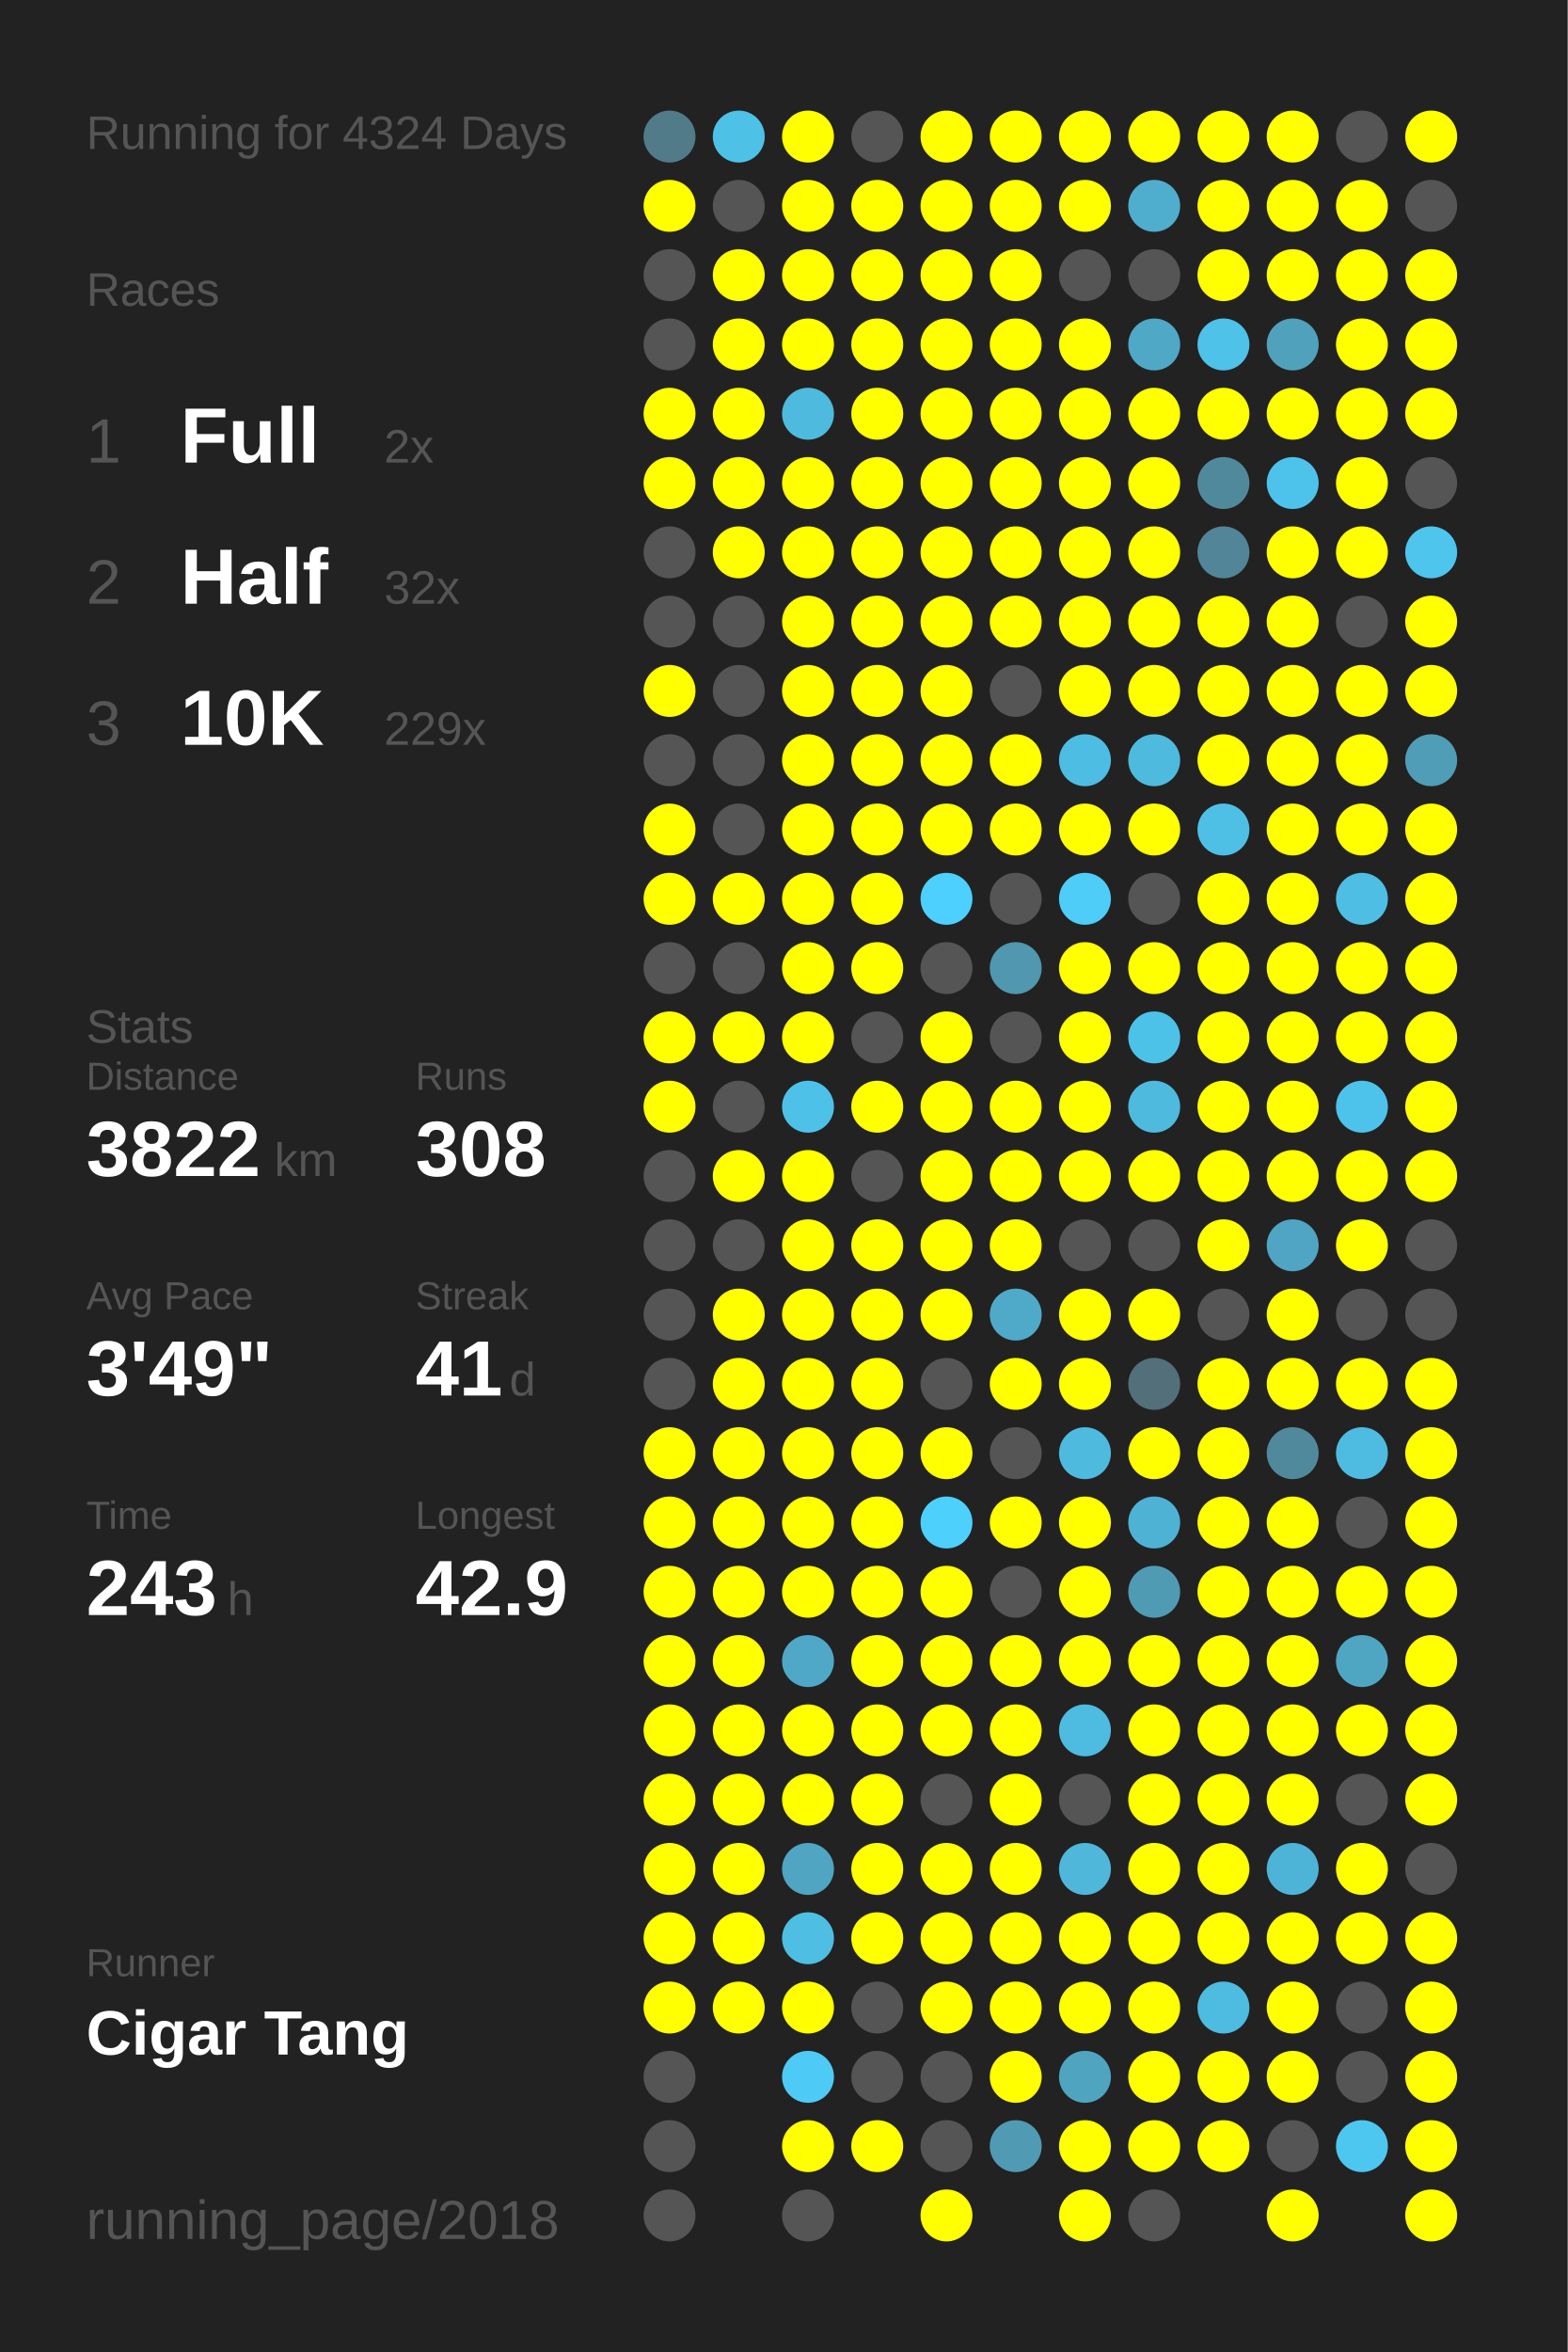
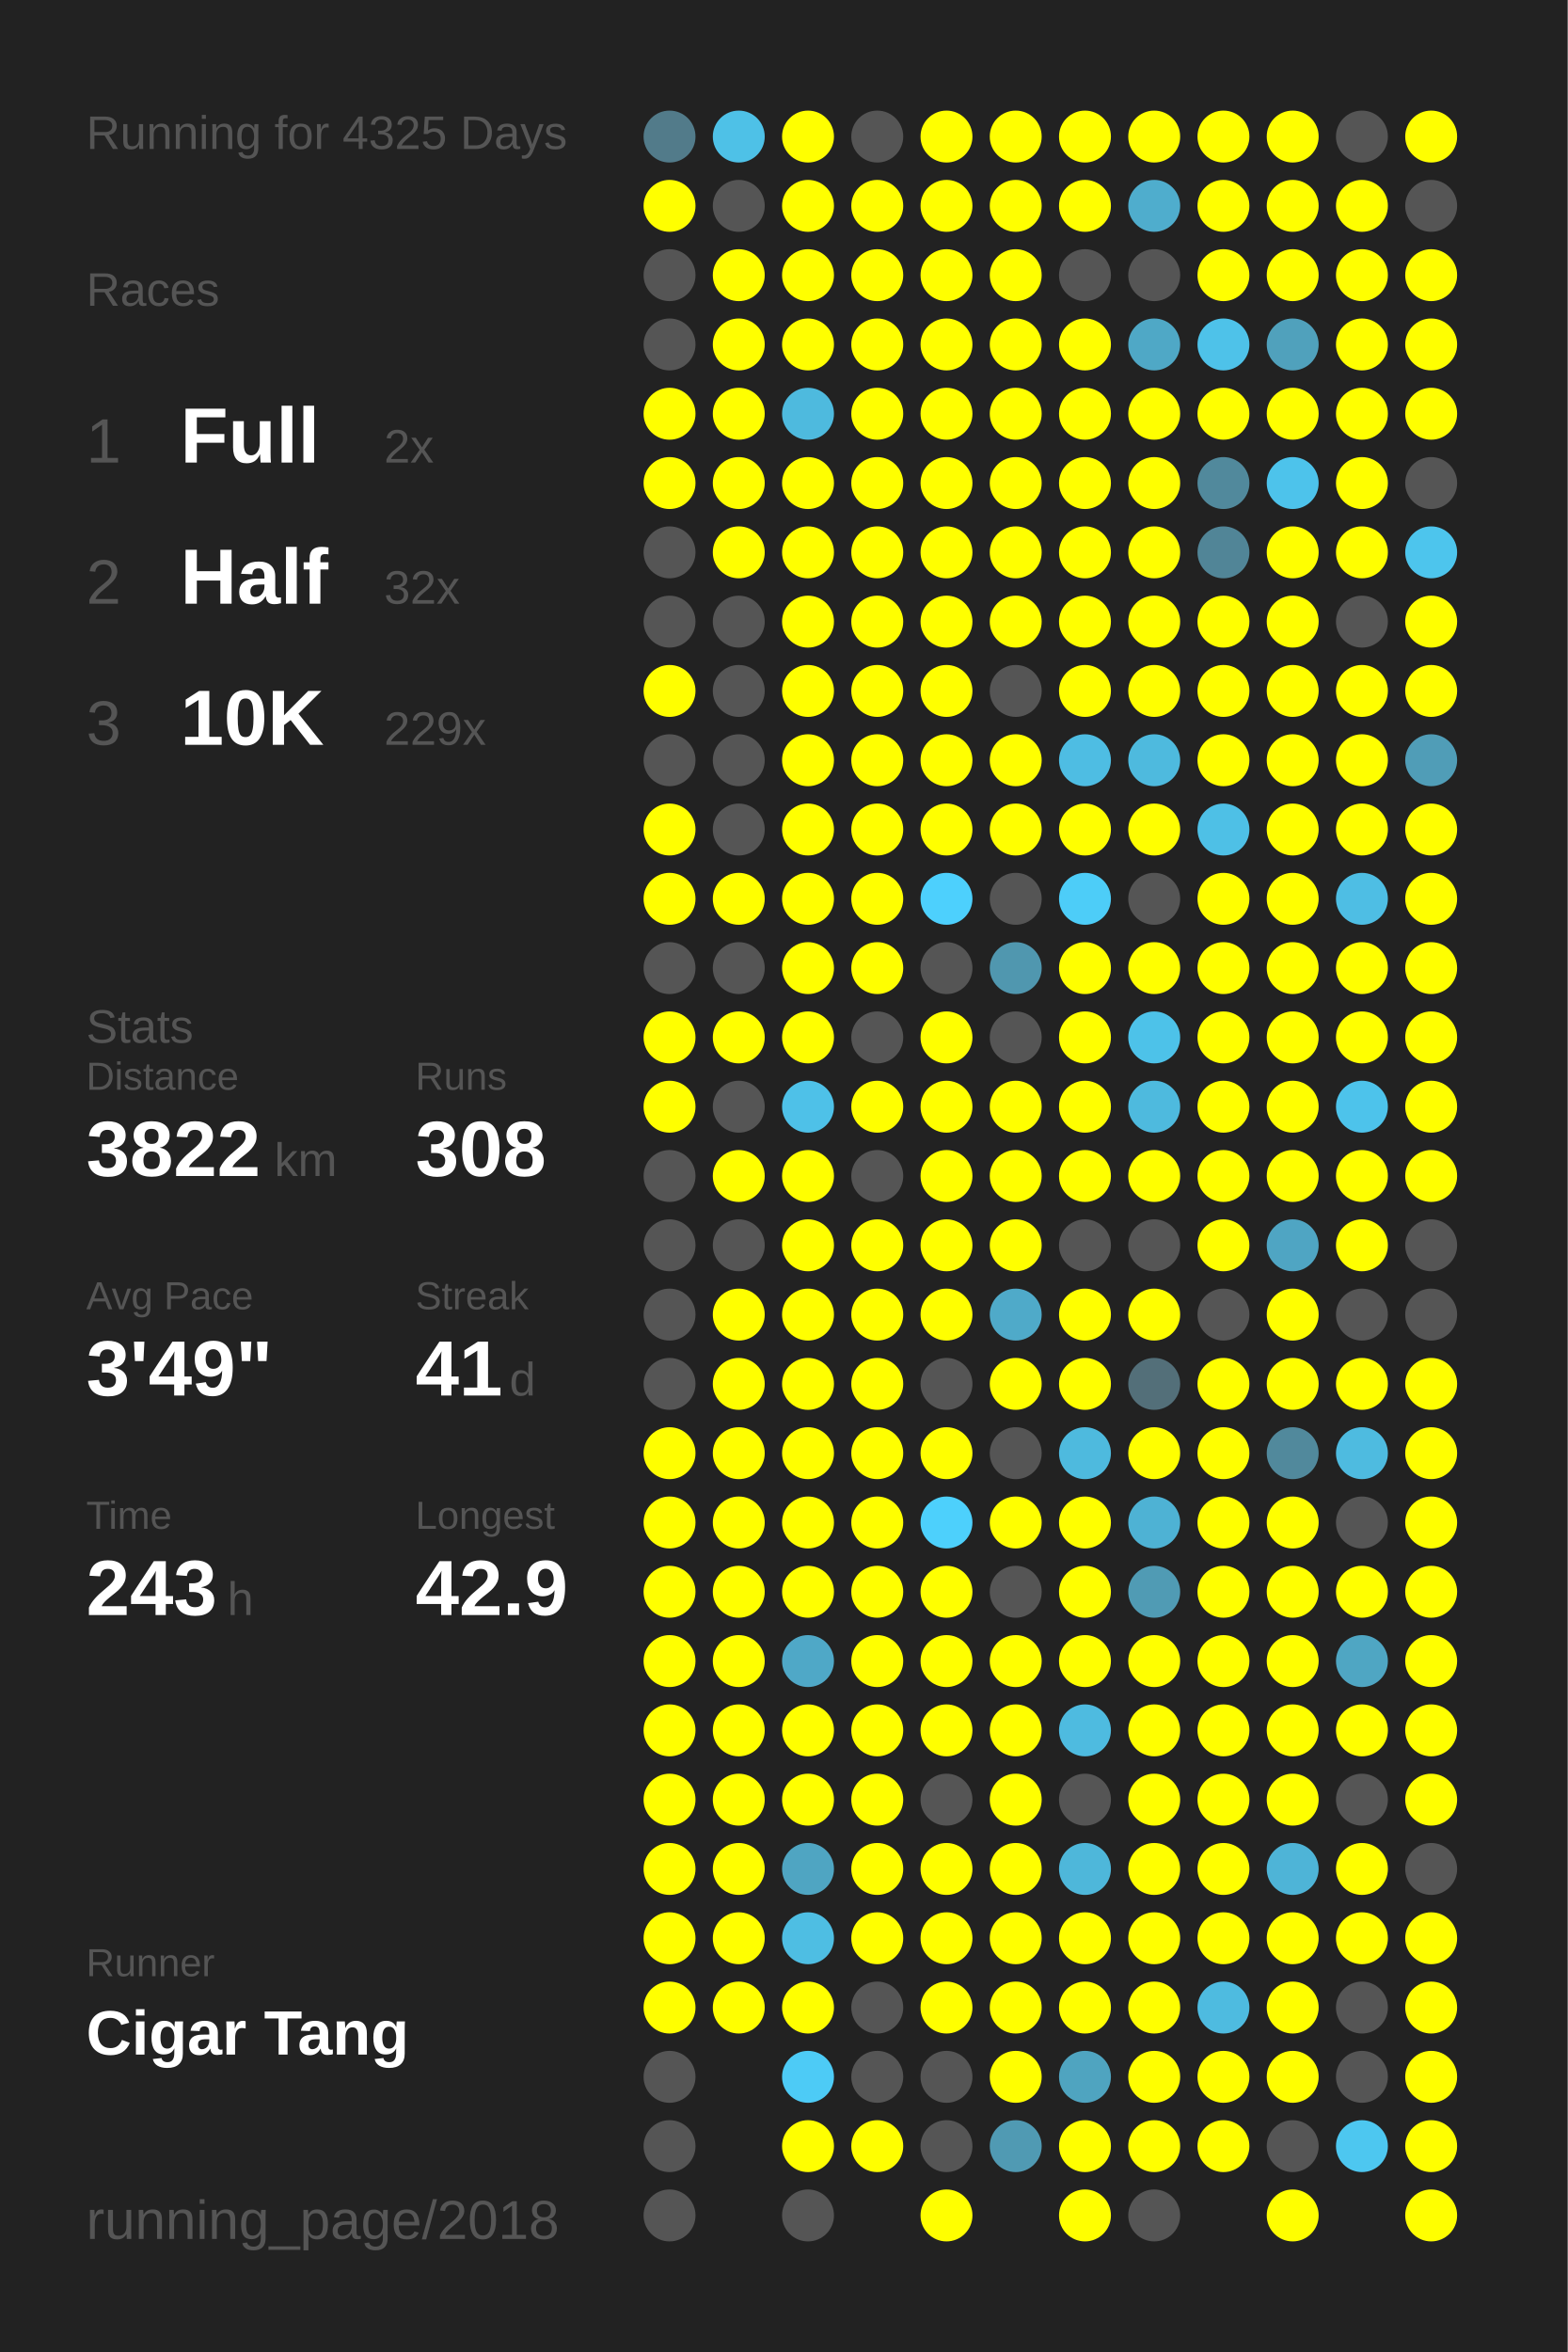
<svg xmlns="http://www.w3.org/2000/svg" baseProfile="full" height="300mm" version="1.1" viewBox="0,0,200,300" width="200mm">
  <defs />
  <rect fill="#222222" height="300" width="200" x="0" y="0" />
-   <text fill="#555555" style="font-size:6px; font-family:Arial;" x="11" y="19">Running for 4324 Days</text>
+   <text fill="#555555" style="font-size:6px; font-family:Arial;" x="11" y="19">Running for 4325 Days</text>
  <text fill="#555555" style="font-size:6px; font-family:Arial;" x="11" y="39">Races</text>
  <text fill="#555555" style="font-size:8px; font-family:Arial;" x="11" y="59">1</text>
  <text fill="#FFFFFF" style="font-size:10px; font-family:Arial; font-weight:bold;" x="23" y="59">Full</text>
  <text fill="#555555" style="font-size:6px; font-family:Arial;" x="49" y="59">2x</text>
  <text fill="#555555" style="font-size:8px; font-family:Arial;" x="11" y="77">2</text>
  <text fill="#FFFFFF" style="font-size:10px; font-family:Arial; font-weight:bold;" x="23" y="77">Half</text>
  <text fill="#555555" style="font-size:6px; font-family:Arial;" x="49" y="77">32x</text>
  <text fill="#555555" style="font-size:8px; font-family:Arial;" x="11" y="95">3</text>
  <text fill="#FFFFFF" style="font-size:10px; font-family:Arial; font-weight:bold;" x="23" y="95">10K</text>
  <text fill="#555555" style="font-size:6px; font-family:Arial;" x="49" y="95">229x</text>
  <text fill="#555555" style="font-size:6px; font-family:Arial;" x="11" y="133">Stats</text>
  <text fill="#555555" style="font-size:5px; font-family:Arial;" x="11" y="139">Distance</text>
  <text fill="#FFFFFF" style="font-size:10px; font-family:Arial; font-weight:bold;" x="11" y="150">3822</text>
  <text fill="#555555" style="font-size:6px; font-family:Arial;" x="35" y="150">km</text>
  <text fill="#555555" style="font-size:5px; font-family:Arial;" x="53" y="139">Runs</text>
  <text fill="#FFFFFF" style="font-size:10px; font-family:Arial; font-weight:bold;" x="53" y="150">308</text>
  <text fill="#555555" style="font-size:5px; font-family:Arial;" x="11" y="167">Avg Pace</text>
  <text fill="#FFFFFF" style="font-size:10px; font-family:Arial; font-weight:bold;" x="11" y="178">3'49"</text>
  <text fill="#555555" style="font-size:5px; font-family:Arial;" x="53" y="167">Streak</text>
  <text fill="#FFFFFF" style="font-size:10px; font-family:Arial; font-weight:bold;" x="53" y="178">41</text>
  <text fill="#555555" style="font-size:6px; font-family:Arial;" x="65" y="178">d</text>
  <text fill="#555555" style="font-size:5px; font-family:Arial;" x="11" y="195">Time</text>
  <text fill="#FFFFFF" style="font-size:10px; font-family:Arial; font-weight:bold;" x="11" y="206">243</text>
  <text fill="#555555" style="font-size:6px; font-family:Arial;" x="29" y="206">h</text>
  <text fill="#555555" style="font-size:5px; font-family:Arial;" x="53" y="195">Longest</text>
  <text fill="#FFFFFF" style="font-size:10px; font-family:Arial; font-weight:bold;" x="53" y="206">42.9</text>
  <text fill="#555555" style="font-size:5px; font-family:Arial;" x="11" y="252.065">Runner</text>
  <text fill="#FFFFFF" style="font-size:8px; font-family:Arial; font-weight:bold;" x="11" y="262.065">Cigar Tang</text>
  <text fill="#555555" style="font-size:7px; font-family:Arial;" x="11" y="285.581">running_page/2018</text>
  <circle cx="85.417" cy="17.419" fill="#527b8a" r="3.312" />
  <circle cx="85.417" cy="26.258" fill="#FFFF00" r="3.312" />
  <circle cx="85.417" cy="35.097" fill="#555555" r="3.312" />
  <circle cx="85.417" cy="43.935" fill="#555555" r="3.312" />
  <circle cx="85.417" cy="52.774" fill="#FFFF00" r="3.312" />
  <circle cx="85.417" cy="61.613" fill="#FFFF00" r="3.312" />
  <circle cx="85.417" cy="70.452" fill="#555555" r="3.312" />
  <circle cx="85.417" cy="79.29" fill="#555555" r="3.312" />
  <circle cx="85.417" cy="88.129" fill="#FFFF00" r="3.312" />
  <circle cx="85.417" cy="96.968" fill="#555555" r="3.312" />
  <circle cx="85.417" cy="105.806" fill="#FFFF00" r="3.312" />
  <circle cx="85.417" cy="114.645" fill="#FFFF00" r="3.312" />
  <circle cx="85.417" cy="123.484" fill="#555555" r="3.312" />
  <circle cx="85.417" cy="132.323" fill="#FFFF00" r="3.312" />
  <circle cx="85.417" cy="141.161" fill="#FFFF00" r="3.312" />
  <circle cx="85.417" cy="150" fill="#555555" r="3.312" />
  <circle cx="85.417" cy="158.839" fill="#555555" r="3.312" />
  <circle cx="85.417" cy="167.677" fill="#555555" r="3.312" />
  <circle cx="85.417" cy="176.516" fill="#555555" r="3.312" />
  <circle cx="85.417" cy="185.355" fill="#FFFF00" r="3.312" />
  <circle cx="85.417" cy="194.194" fill="#FFFF00" r="3.312" />
  <circle cx="85.417" cy="203.032" fill="#FFFF00" r="3.312" />
  <circle cx="85.417" cy="211.871" fill="#FFFF00" r="3.312" />
  <circle cx="85.417" cy="220.71" fill="#FFFF00" r="3.312" />
  <circle cx="85.417" cy="229.548" fill="#FFFF00" r="3.312" />
  <circle cx="85.417" cy="238.387" fill="#FFFF00" r="3.312" />
  <circle cx="85.417" cy="247.226" fill="#FFFF00" r="3.312" />
  <circle cx="85.417" cy="256.065" fill="#FFFF00" r="3.312" />
  <circle cx="85.417" cy="264.903" fill="#555555" r="3.312" />
  <circle cx="85.417" cy="273.742" fill="#555555" r="3.312" />
  <circle cx="85.417" cy="282.581" fill="#555555" r="3.312" />
  <circle cx="94.25" cy="17.419" fill="#4ec1e7" r="3.312" />
  <circle cx="94.25" cy="26.258" fill="#555555" r="3.312" />
  <circle cx="94.25" cy="35.097" fill="#FFFF00" r="3.312" />
  <circle cx="94.25" cy="43.935" fill="#FFFF00" r="3.312" />
  <circle cx="94.25" cy="52.774" fill="#FFFF00" r="3.312" />
  <circle cx="94.25" cy="61.613" fill="#FFFF00" r="3.312" />
  <circle cx="94.25" cy="70.452" fill="#FFFF00" r="3.312" />
  <circle cx="94.25" cy="79.29" fill="#555555" r="3.312" />
  <circle cx="94.25" cy="88.129" fill="#555555" r="3.312" />
  <circle cx="94.25" cy="96.968" fill="#555555" r="3.312" />
  <circle cx="94.25" cy="105.806" fill="#555555" r="3.312" />
  <circle cx="94.25" cy="114.645" fill="#FFFF00" r="3.312" />
  <circle cx="94.25" cy="123.484" fill="#555555" r="3.312" />
  <circle cx="94.25" cy="132.323" fill="#FFFF00" r="3.312" />
  <circle cx="94.25" cy="141.161" fill="#555555" r="3.312" />
  <circle cx="94.25" cy="150" fill="#FFFF00" r="3.312" />
  <circle cx="94.25" cy="158.839" fill="#555555" r="3.312" />
  <circle cx="94.25" cy="167.677" fill="#FFFF00" r="3.312" />
  <circle cx="94.25" cy="176.516" fill="#FFFF00" r="3.312" />
  <circle cx="94.25" cy="185.355" fill="#FFFF00" r="3.312" />
  <circle cx="94.25" cy="194.194" fill="#FFFF00" r="3.312" />
  <circle cx="94.25" cy="203.032" fill="#FFFF00" r="3.312" />
  <circle cx="94.25" cy="211.871" fill="#FFFF00" r="3.312" />
  <circle cx="94.25" cy="220.71" fill="#FFFF00" r="3.312" />
  <circle cx="94.25" cy="229.548" fill="#FFFF00" r="3.312" />
  <circle cx="94.25" cy="238.387" fill="#FFFF00" r="3.312" />
  <circle cx="94.25" cy="247.226" fill="#FFFF00" r="3.312" />
  <circle cx="94.25" cy="256.065" fill="#FFFF00" r="3.312" />
  <circle cx="103.083" cy="17.419" fill="#FFFF00" r="3.312" />
  <circle cx="103.083" cy="26.258" fill="#FFFF00" r="3.312" />
  <circle cx="103.083" cy="35.097" fill="#FFFF00" r="3.312" />
  <circle cx="103.083" cy="43.935" fill="#FFFF00" r="3.312" />
  <circle cx="103.083" cy="52.774" fill="#4ebade" r="3.312" />
  <circle cx="103.083" cy="61.613" fill="#FFFF00" r="3.312" />
  <circle cx="103.083" cy="70.452" fill="#FFFF00" r="3.312" />
  <circle cx="103.083" cy="79.29" fill="#FFFF00" r="3.312" />
  <circle cx="103.083" cy="88.129" fill="#FFFF00" r="3.312" />
  <circle cx="103.083" cy="96.968" fill="#FFFF00" r="3.312" />
  <circle cx="103.083" cy="105.806" fill="#FFFF00" r="3.312" />
  <circle cx="103.083" cy="114.645" fill="#FFFF00" r="3.312" />
  <circle cx="103.083" cy="123.484" fill="#FFFF00" r="3.312" />
  <circle cx="103.083" cy="132.323" fill="#FFFF00" r="3.312" />
  <circle cx="103.083" cy="141.161" fill="#4ec1e8" r="3.312" />
  <circle cx="103.083" cy="150" fill="#FFFF00" r="3.312" />
  <circle cx="103.083" cy="158.839" fill="#FFFF00" r="3.312" />
  <circle cx="103.083" cy="167.677" fill="#FFFF00" r="3.312" />
  <circle cx="103.083" cy="176.516" fill="#FFFF00" r="3.312" />
  <circle cx="103.083" cy="185.355" fill="#FFFF00" r="3.312" />
  <circle cx="103.083" cy="194.194" fill="#FFFF00" r="3.312" />
  <circle cx="103.083" cy="203.032" fill="#FFFF00" r="3.312" />
  <circle cx="103.083" cy="211.871" fill="#4fa8c7" r="3.312" />
  <circle cx="103.083" cy="220.71" fill="#FFFF00" r="3.312" />
  <circle cx="103.083" cy="229.548" fill="#FFFF00" r="3.312" />
  <circle cx="103.083" cy="238.387" fill="#4fa5c2" r="3.312" />
  <circle cx="103.083" cy="247.226" fill="#4ebee3" r="3.312" />
  <circle cx="103.083" cy="256.065" fill="#FFFF00" r="3.312" />
  <circle cx="103.083" cy="264.903" fill="#4dcbf6" r="3.312" />
  <circle cx="103.083" cy="273.742" fill="#FFFF00" r="3.312" />
  <circle cx="103.083" cy="282.581" fill="#555555" r="3.312" />
  <circle cx="111.917" cy="17.419" fill="#555555" r="3.312" />
  <circle cx="111.917" cy="26.258" fill="#FFFF00" r="3.312" />
  <circle cx="111.917" cy="35.097" fill="#FFFF00" r="3.312" />
  <circle cx="111.917" cy="43.935" fill="#FFFF00" r="3.312" />
  <circle cx="111.917" cy="52.774" fill="#FFFF00" r="3.312" />
  <circle cx="111.917" cy="61.613" fill="#FFFF00" r="3.312" />
  <circle cx="111.917" cy="70.452" fill="#FFFF00" r="3.312" />
  <circle cx="111.917" cy="79.29" fill="#FFFF00" r="3.312" />
  <circle cx="111.917" cy="88.129" fill="#FFFF00" r="3.312" />
  <circle cx="111.917" cy="96.968" fill="#FFFF00" r="3.312" />
  <circle cx="111.917" cy="105.806" fill="#FFFF00" r="3.312" />
  <circle cx="111.917" cy="114.645" fill="#FFFF00" r="3.312" />
  <circle cx="111.917" cy="123.484" fill="#FFFF00" r="3.312" />
  <circle cx="111.917" cy="132.323" fill="#555555" r="3.312" />
  <circle cx="111.917" cy="141.161" fill="#FFFF00" r="3.312" />
  <circle cx="111.917" cy="150" fill="#555555" r="3.312" />
  <circle cx="111.917" cy="158.839" fill="#FFFF00" r="3.312" />
  <circle cx="111.917" cy="167.677" fill="#FFFF00" r="3.312" />
  <circle cx="111.917" cy="176.516" fill="#FFFF00" r="3.312" />
  <circle cx="111.917" cy="185.355" fill="#FFFF00" r="3.312" />
  <circle cx="111.917" cy="194.194" fill="#FFFF00" r="3.312" />
  <circle cx="111.917" cy="203.032" fill="#FFFF00" r="3.312" />
  <circle cx="111.917" cy="211.871" fill="#FFFF00" r="3.312" />
  <circle cx="111.917" cy="220.71" fill="#FFFF00" r="3.312" />
  <circle cx="111.917" cy="229.548" fill="#FFFF00" r="3.312" />
  <circle cx="111.917" cy="238.387" fill="#FFFF00" r="3.312" />
  <circle cx="111.917" cy="247.226" fill="#FFFF00" r="3.312" />
  <circle cx="111.917" cy="256.065" fill="#555555" r="3.312" />
  <circle cx="111.917" cy="264.903" fill="#555555" r="3.312" />
  <circle cx="111.917" cy="273.742" fill="#FFFF00" r="3.312" />
  <circle cx="120.75" cy="17.419" fill="#FFFF00" r="3.312" />
  <circle cx="120.75" cy="26.258" fill="#FFFF00" r="3.312" />
  <circle cx="120.75" cy="35.097" fill="#FFFF00" r="3.312" />
  <circle cx="120.75" cy="43.935" fill="#FFFF00" r="3.312" />
  <circle cx="120.75" cy="52.774" fill="#FFFF00" r="3.312" />
  <circle cx="120.75" cy="61.613" fill="#FFFF00" r="3.312" />
  <circle cx="120.75" cy="70.452" fill="#FFFF00" r="3.312" />
  <circle cx="120.75" cy="79.29" fill="#FFFF00" r="3.312" />
  <circle cx="120.75" cy="88.129" fill="#FFFF00" r="3.312" />
  <circle cx="120.75" cy="96.968" fill="#FFFF00" r="3.312" />
  <circle cx="120.75" cy="105.806" fill="#FFFF00" r="3.312" />
  <circle cx="120.75" cy="114.645" fill="#4dd0fd" r="3.312" />
  <circle cx="120.75" cy="123.484" fill="#555555" r="3.312" />
  <circle cx="120.75" cy="132.323" fill="#FFFF00" r="3.312" />
  <circle cx="120.75" cy="141.161" fill="#FFFF00" r="3.312" />
  <circle cx="120.75" cy="150" fill="#FFFF00" r="3.312" />
  <circle cx="120.75" cy="158.839" fill="#FFFF00" r="3.312" />
  <circle cx="120.75" cy="167.677" fill="#FFFF00" r="3.312" />
  <circle cx="120.75" cy="176.516" fill="#555555" r="3.312" />
  <circle cx="120.75" cy="185.355" fill="#FFFF00" r="3.312" />
  <circle cx="120.75" cy="194.194" fill="#4dd0fc" r="3.312" />
  <circle cx="120.75" cy="203.032" fill="#FFFF00" r="3.312" />
  <circle cx="120.75" cy="211.871" fill="#FFFF00" r="3.312" />
  <circle cx="120.75" cy="220.71" fill="#FFFF00" r="3.312" />
  <circle cx="120.75" cy="229.548" fill="#555555" r="3.312" />
  <circle cx="120.75" cy="238.387" fill="#FFFF00" r="3.312" />
  <circle cx="120.75" cy="247.226" fill="#FFFF00" r="3.312" />
  <circle cx="120.75" cy="256.065" fill="#FFFF00" r="3.312" />
  <circle cx="120.75" cy="264.903" fill="#555555" r="3.312" />
  <circle cx="120.75" cy="273.742" fill="#555555" r="3.312" />
  <circle cx="120.75" cy="282.581" fill="#FFFF00" r="3.312" />
  <circle cx="129.583" cy="17.419" fill="#FFFF00" r="3.312" />
  <circle cx="129.583" cy="26.258" fill="#FFFF00" r="3.312" />
  <circle cx="129.583" cy="35.097" fill="#FFFF00" r="3.312" />
  <circle cx="129.583" cy="43.935" fill="#FFFF00" r="3.312" />
  <circle cx="129.583" cy="52.774" fill="#FFFF00" r="3.312" />
  <circle cx="129.583" cy="61.613" fill="#FFFF00" r="3.312" />
  <circle cx="129.583" cy="70.452" fill="#FFFF00" r="3.312" />
  <circle cx="129.583" cy="79.29" fill="#FFFF00" r="3.312" />
  <circle cx="129.583" cy="88.129" fill="#555555" r="3.312" />
  <circle cx="129.583" cy="96.968" fill="#FFFF00" r="3.312" />
  <circle cx="129.583" cy="105.806" fill="#FFFF00" r="3.312" />
  <circle cx="129.583" cy="114.645" fill="#555555" r="3.312" />
  <circle cx="129.583" cy="123.484" fill="#5097af" r="3.312" />
  <circle cx="129.583" cy="132.323" fill="#555555" r="3.312" />
  <circle cx="129.583" cy="141.161" fill="#FFFF00" r="3.312" />
  <circle cx="129.583" cy="150" fill="#FFFF00" r="3.312" />
  <circle cx="129.583" cy="158.839" fill="#FFFF00" r="3.312" />
  <circle cx="129.583" cy="167.677" fill="#4faac9" r="3.312" />
  <circle cx="129.583" cy="176.516" fill="#FFFF00" r="3.312" />
  <circle cx="129.583" cy="185.355" fill="#555555" r="3.312" />
  <circle cx="129.583" cy="194.194" fill="#FFFF00" r="3.312" />
  <circle cx="129.583" cy="203.032" fill="#555555" r="3.312" />
  <circle cx="129.583" cy="211.871" fill="#FFFF00" r="3.312" />
  <circle cx="129.583" cy="220.71" fill="#FFFF00" r="3.312" />
  <circle cx="129.583" cy="229.548" fill="#FFFF00" r="3.312" />
  <circle cx="129.583" cy="238.387" fill="#FFFF00" r="3.312" />
  <circle cx="129.583" cy="247.226" fill="#FFFF00" r="3.312" />
  <circle cx="129.583" cy="256.065" fill="#FFFF00" r="3.312" />
  <circle cx="129.583" cy="264.903" fill="#FFFF00" r="3.312" />
  <circle cx="129.583" cy="273.742" fill="#509ab3" r="3.312" />
  <circle cx="138.417" cy="17.419" fill="#FFFF00" r="3.312" />
  <circle cx="138.417" cy="26.258" fill="#FFFF00" r="3.312" />
  <circle cx="138.417" cy="35.097" fill="#555555" r="3.312" />
  <circle cx="138.417" cy="43.935" fill="#FFFF00" r="3.312" />
  <circle cx="138.417" cy="52.774" fill="#FFFF00" r="3.312" />
  <circle cx="138.417" cy="61.613" fill="#FFFF00" r="3.312" />
  <circle cx="138.417" cy="70.452" fill="#FFFF00" r="3.312" />
  <circle cx="138.417" cy="79.29" fill="#FFFF00" r="3.312" />
  <circle cx="138.417" cy="88.129" fill="#FFFF00" r="3.312" />
  <circle cx="138.417" cy="96.968" fill="#4ebde3" r="3.312" />
  <circle cx="138.417" cy="105.806" fill="#FFFF00" r="3.312" />
  <circle cx="138.417" cy="114.645" fill="#4dcdf8" r="3.312" />
  <circle cx="138.417" cy="123.484" fill="#FFFF00" r="3.312" />
  <circle cx="138.417" cy="132.323" fill="#FFFF00" r="3.312" />
  <circle cx="138.417" cy="141.161" fill="#FFFF00" r="3.312" />
  <circle cx="138.417" cy="150" fill="#FFFF00" r="3.312" />
  <circle cx="138.417" cy="158.839" fill="#555555" r="3.312" />
  <circle cx="138.417" cy="167.677" fill="#FFFF00" r="3.312" />
  <circle cx="138.417" cy="176.516" fill="#FFFF00" r="3.312" />
  <circle cx="138.417" cy="185.355" fill="#4ebade" r="3.312" />
  <circle cx="138.417" cy="194.194" fill="#FFFF00" r="3.312" />
  <circle cx="138.417" cy="203.032" fill="#FFFF00" r="3.312" />
  <circle cx="138.417" cy="211.871" fill="#FFFF00" r="3.312" />
  <circle cx="138.417" cy="220.71" fill="#4ebbe0" r="3.312" />
  <circle cx="138.417" cy="229.548" fill="#555555" r="3.312" />
  <circle cx="138.417" cy="238.387" fill="#4eb7da" r="3.312" />
  <circle cx="138.417" cy="247.226" fill="#FFFF00" r="3.312" />
  <circle cx="138.417" cy="256.065" fill="#FFFF00" r="3.312" />
  <circle cx="138.417" cy="264.903" fill="#4fa4c0" r="3.312" />
  <circle cx="138.417" cy="273.742" fill="#FFFF00" r="3.312" />
  <circle cx="138.417" cy="282.581" fill="#FFFF00" r="3.312" />
  <circle cx="147.25" cy="17.419" fill="#FFFF00" r="3.312" />
  <circle cx="147.25" cy="26.258" fill="#4fadcd" r="3.312" />
  <circle cx="147.25" cy="35.097" fill="#555555" r="3.312" />
  <circle cx="147.25" cy="43.935" fill="#4fa8c6" r="3.312" />
  <circle cx="147.25" cy="52.774" fill="#FFFF00" r="3.312" />
  <circle cx="147.25" cy="61.613" fill="#FFFF00" r="3.312" />
  <circle cx="147.25" cy="70.452" fill="#FFFF00" r="3.312" />
  <circle cx="147.25" cy="79.29" fill="#FFFF00" r="3.312" />
  <circle cx="147.25" cy="88.129" fill="#FFFF00" r="3.312" />
  <circle cx="147.25" cy="96.968" fill="#4ebade" r="3.312" />
  <circle cx="147.25" cy="105.806" fill="#FFFF00" r="3.312" />
  <circle cx="147.25" cy="114.645" fill="#555555" r="3.312" />
  <circle cx="147.25" cy="123.484" fill="#FFFF00" r="3.312" />
  <circle cx="147.25" cy="132.323" fill="#4dc2e9" r="3.312" />
  <circle cx="147.25" cy="141.161" fill="#4ebade" r="3.312" />
  <circle cx="147.25" cy="150" fill="#FFFF00" r="3.312" />
  <circle cx="147.25" cy="158.839" fill="#555555" r="3.312" />
  <circle cx="147.25" cy="167.677" fill="#FFFF00" r="3.312" />
  <circle cx="147.25" cy="176.516" fill="#536f79" r="3.312" />
  <circle cx="147.25" cy="185.355" fill="#FFFF00" r="3.312" />
  <circle cx="147.25" cy="194.194" fill="#4eb2d4" r="3.312" />
  <circle cx="147.25" cy="203.032" fill="#509bb4" r="3.312" />
  <circle cx="147.25" cy="211.871" fill="#FFFF00" r="3.312" />
  <circle cx="147.25" cy="220.71" fill="#FFFF00" r="3.312" />
  <circle cx="147.25" cy="229.548" fill="#FFFF00" r="3.312" />
  <circle cx="147.25" cy="238.387" fill="#FFFF00" r="3.312" />
  <circle cx="147.25" cy="247.226" fill="#FFFF00" r="3.312" />
  <circle cx="147.25" cy="256.065" fill="#FFFF00" r="3.312" />
  <circle cx="147.25" cy="264.903" fill="#FFFF00" r="3.312" />
  <circle cx="147.25" cy="273.742" fill="#FFFF00" r="3.312" />
  <circle cx="147.25" cy="282.581" fill="#555555" r="3.312" />
  <circle cx="156.083" cy="17.419" fill="#FFFF00" r="3.312" />
  <circle cx="156.083" cy="26.258" fill="#FFFF00" r="3.312" />
  <circle cx="156.083" cy="35.097" fill="#FFFF00" r="3.312" />
  <circle cx="156.083" cy="43.935" fill="#4ec2e9" r="3.312" />
  <circle cx="156.083" cy="52.774" fill="#FFFF00" r="3.312" />
  <circle cx="156.083" cy="61.613" fill="#51899c" r="3.312" />
  <circle cx="156.083" cy="70.452" fill="#518597" r="3.312" />
  <circle cx="156.083" cy="79.29" fill="#FFFF00" r="3.312" />
  <circle cx="156.083" cy="88.129" fill="#FFFF00" r="3.312" />
  <circle cx="156.083" cy="96.968" fill="#FFFF00" r="3.312" />
  <circle cx="156.083" cy="105.806" fill="#4ec0e6" r="3.312" />
  <circle cx="156.083" cy="114.645" fill="#FFFF00" r="3.312" />
  <circle cx="156.083" cy="123.484" fill="#FFFF00" r="3.312" />
  <circle cx="156.083" cy="132.323" fill="#FFFF00" r="3.312" />
  <circle cx="156.083" cy="141.161" fill="#FFFF00" r="3.312" />
  <circle cx="156.083" cy="150" fill="#FFFF00" r="3.312" />
  <circle cx="156.083" cy="158.839" fill="#FFFF00" r="3.312" />
  <circle cx="156.083" cy="167.677" fill="#555555" r="3.312" />
  <circle cx="156.083" cy="176.516" fill="#FFFF00" r="3.312" />
  <circle cx="156.083" cy="185.355" fill="#FFFF00" r="3.312" />
  <circle cx="156.083" cy="194.194" fill="#FFFF00" r="3.312" />
  <circle cx="156.083" cy="203.032" fill="#FFFF00" r="3.312" />
  <circle cx="156.083" cy="211.871" fill="#FFFF00" r="3.312" />
  <circle cx="156.083" cy="220.71" fill="#FFFF00" r="3.312" />
  <circle cx="156.083" cy="229.548" fill="#FFFF00" r="3.312" />
  <circle cx="156.083" cy="238.387" fill="#FFFF00" r="3.312" />
  <circle cx="156.083" cy="247.226" fill="#FFFF00" r="3.312" />
  <circle cx="156.083" cy="256.065" fill="#4ebbe0" r="3.312" />
  <circle cx="156.083" cy="264.903" fill="#FFFF00" r="3.312" />
  <circle cx="156.083" cy="273.742" fill="#FFFF00" r="3.312" />
  <circle cx="164.917" cy="17.419" fill="#FFFF00" r="3.312" />
  <circle cx="164.917" cy="26.258" fill="#FFFF00" r="3.312" />
  <circle cx="164.917" cy="35.097" fill="#FFFF00" r="3.312" />
  <circle cx="164.917" cy="43.935" fill="#50a1bc" r="3.312" />
  <circle cx="164.917" cy="52.774" fill="#FFFF00" r="3.312" />
  <circle cx="164.917" cy="61.613" fill="#4dc3eb" r="3.312" />
  <circle cx="164.917" cy="70.452" fill="#FFFF00" r="3.312" />
  <circle cx="164.917" cy="79.29" fill="#FFFF00" r="3.312" />
  <circle cx="164.917" cy="88.129" fill="#FFFF00" r="3.312" />
  <circle cx="164.917" cy="96.968" fill="#FFFF00" r="3.312" />
  <circle cx="164.917" cy="105.806" fill="#FFFF00" r="3.312" />
  <circle cx="164.917" cy="114.645" fill="#FFFF00" r="3.312" />
  <circle cx="164.917" cy="123.484" fill="#FFFF00" r="3.312" />
  <circle cx="164.917" cy="132.323" fill="#FFFF00" r="3.312" />
  <circle cx="164.917" cy="141.161" fill="#FFFF00" r="3.312" />
  <circle cx="164.917" cy="150" fill="#FFFF00" r="3.312" />
  <circle cx="164.917" cy="158.839" fill="#4fa5c3" r="3.312" />
  <circle cx="164.917" cy="167.677" fill="#FFFF00" r="3.312" />
  <circle cx="164.917" cy="176.516" fill="#FFFF00" r="3.312" />
  <circle cx="164.917" cy="185.355" fill="#51899c" r="3.312" />
  <circle cx="164.917" cy="194.194" fill="#FFFF00" r="3.312" />
  <circle cx="164.917" cy="203.032" fill="#FFFF00" r="3.312" />
  <circle cx="164.917" cy="211.871" fill="#FFFF00" r="3.312" />
  <circle cx="164.917" cy="220.71" fill="#FFFF00" r="3.312" />
  <circle cx="164.917" cy="229.548" fill="#FFFF00" r="3.312" />
  <circle cx="164.917" cy="238.387" fill="#4eb4d7" r="3.312" />
  <circle cx="164.917" cy="247.226" fill="#FFFF00" r="3.312" />
  <circle cx="164.917" cy="256.065" fill="#FFFF00" r="3.312" />
  <circle cx="164.917" cy="264.903" fill="#FFFF00" r="3.312" />
  <circle cx="164.917" cy="273.742" fill="#555555" r="3.312" />
  <circle cx="164.917" cy="282.581" fill="#FFFF00" r="3.312" />
  <circle cx="173.75" cy="17.419" fill="#555555" r="3.312" />
  <circle cx="173.75" cy="26.258" fill="#FFFF00" r="3.312" />
  <circle cx="173.75" cy="35.097" fill="#FFFF00" r="3.312" />
  <circle cx="173.75" cy="43.935" fill="#FFFF00" r="3.312" />
  <circle cx="173.75" cy="52.774" fill="#FFFF00" r="3.312" />
  <circle cx="173.75" cy="61.613" fill="#FFFF00" r="3.312" />
  <circle cx="173.75" cy="70.452" fill="#FFFF00" r="3.312" />
  <circle cx="173.75" cy="79.29" fill="#555555" r="3.312" />
  <circle cx="173.75" cy="88.129" fill="#FFFF00" r="3.312" />
  <circle cx="173.75" cy="96.968" fill="#FFFF00" r="3.312" />
  <circle cx="173.75" cy="105.806" fill="#FFFF00" r="3.312" />
  <circle cx="173.75" cy="114.645" fill="#4ebee4" r="3.312" />
  <circle cx="173.75" cy="123.484" fill="#FFFF00" r="3.312" />
  <circle cx="173.75" cy="132.323" fill="#FFFF00" r="3.312" />
  <circle cx="173.75" cy="141.161" fill="#4dc3eb" r="3.312" />
  <circle cx="173.75" cy="150" fill="#FFFF00" r="3.312" />
  <circle cx="173.75" cy="158.839" fill="#FFFF00" r="3.312" />
  <circle cx="173.75" cy="167.677" fill="#555555" r="3.312" />
  <circle cx="173.75" cy="176.516" fill="#FFFF00" r="3.312" />
  <circle cx="173.75" cy="185.355" fill="#4ebbe0" r="3.312" />
  <circle cx="173.75" cy="194.194" fill="#555555" r="3.312" />
  <circle cx="173.75" cy="203.032" fill="#FFFF00" r="3.312" />
  <circle cx="173.75" cy="211.871" fill="#4fa6c3" r="3.312" />
  <circle cx="173.75" cy="220.71" fill="#FFFF00" r="3.312" />
  <circle cx="173.75" cy="229.548" fill="#555555" r="3.312" />
  <circle cx="173.75" cy="238.387" fill="#FFFF00" r="3.312" />
  <circle cx="173.75" cy="247.226" fill="#FFFF00" r="3.312" />
  <circle cx="173.75" cy="256.065" fill="#555555" r="3.312" />
  <circle cx="173.75" cy="264.903" fill="#555555" r="3.312" />
  <circle cx="173.75" cy="273.742" fill="#4dc7f0" r="3.312" />
  <circle cx="182.583" cy="17.419" fill="#FFFF00" r="3.312" />
  <circle cx="182.583" cy="26.258" fill="#555555" r="3.312" />
  <circle cx="182.583" cy="35.097" fill="#FFFF00" r="3.312" />
  <circle cx="182.583" cy="43.935" fill="#FFFF00" r="3.312" />
  <circle cx="182.583" cy="52.774" fill="#FFFF00" r="3.312" />
  <circle cx="182.583" cy="61.613" fill="#555555" r="3.312" />
  <circle cx="182.583" cy="70.452" fill="#4dc5ed" r="3.312" />
  <circle cx="182.583" cy="79.29" fill="#FFFF00" r="3.312" />
  <circle cx="182.583" cy="88.129" fill="#FFFF00" r="3.312" />
  <circle cx="182.583" cy="96.968" fill="#509db7" r="3.312" />
  <circle cx="182.583" cy="105.806" fill="#FFFF00" r="3.312" />
  <circle cx="182.583" cy="114.645" fill="#FFFF00" r="3.312" />
  <circle cx="182.583" cy="123.484" fill="#FFFF00" r="3.312" />
  <circle cx="182.583" cy="132.323" fill="#FFFF00" r="3.312" />
  <circle cx="182.583" cy="141.161" fill="#FFFF00" r="3.312" />
  <circle cx="182.583" cy="150" fill="#FFFF00" r="3.312" />
  <circle cx="182.583" cy="158.839" fill="#555555" r="3.312" />
  <circle cx="182.583" cy="167.677" fill="#555555" r="3.312" />
  <circle cx="182.583" cy="176.516" fill="#FFFF00" r="3.312" />
  <circle cx="182.583" cy="185.355" fill="#FFFF00" r="3.312" />
  <circle cx="182.583" cy="194.194" fill="#FFFF00" r="3.312" />
  <circle cx="182.583" cy="203.032" fill="#FFFF00" r="3.312" />
  <circle cx="182.583" cy="211.871" fill="#FFFF00" r="3.312" />
  <circle cx="182.583" cy="220.71" fill="#FFFF00" r="3.312" />
  <circle cx="182.583" cy="229.548" fill="#FFFF00" r="3.312" />
  <circle cx="182.583" cy="238.387" fill="#555555" r="3.312" />
  <circle cx="182.583" cy="247.226" fill="#FFFF00" r="3.312" />
  <circle cx="182.583" cy="256.065" fill="#FFFF00" r="3.312" />
  <circle cx="182.583" cy="264.903" fill="#FFFF00" r="3.312" />
  <circle cx="182.583" cy="273.742" fill="#FFFF00" r="3.312" />
  <circle cx="182.583" cy="282.581" fill="#FFFF00" r="3.312" />
</svg>
